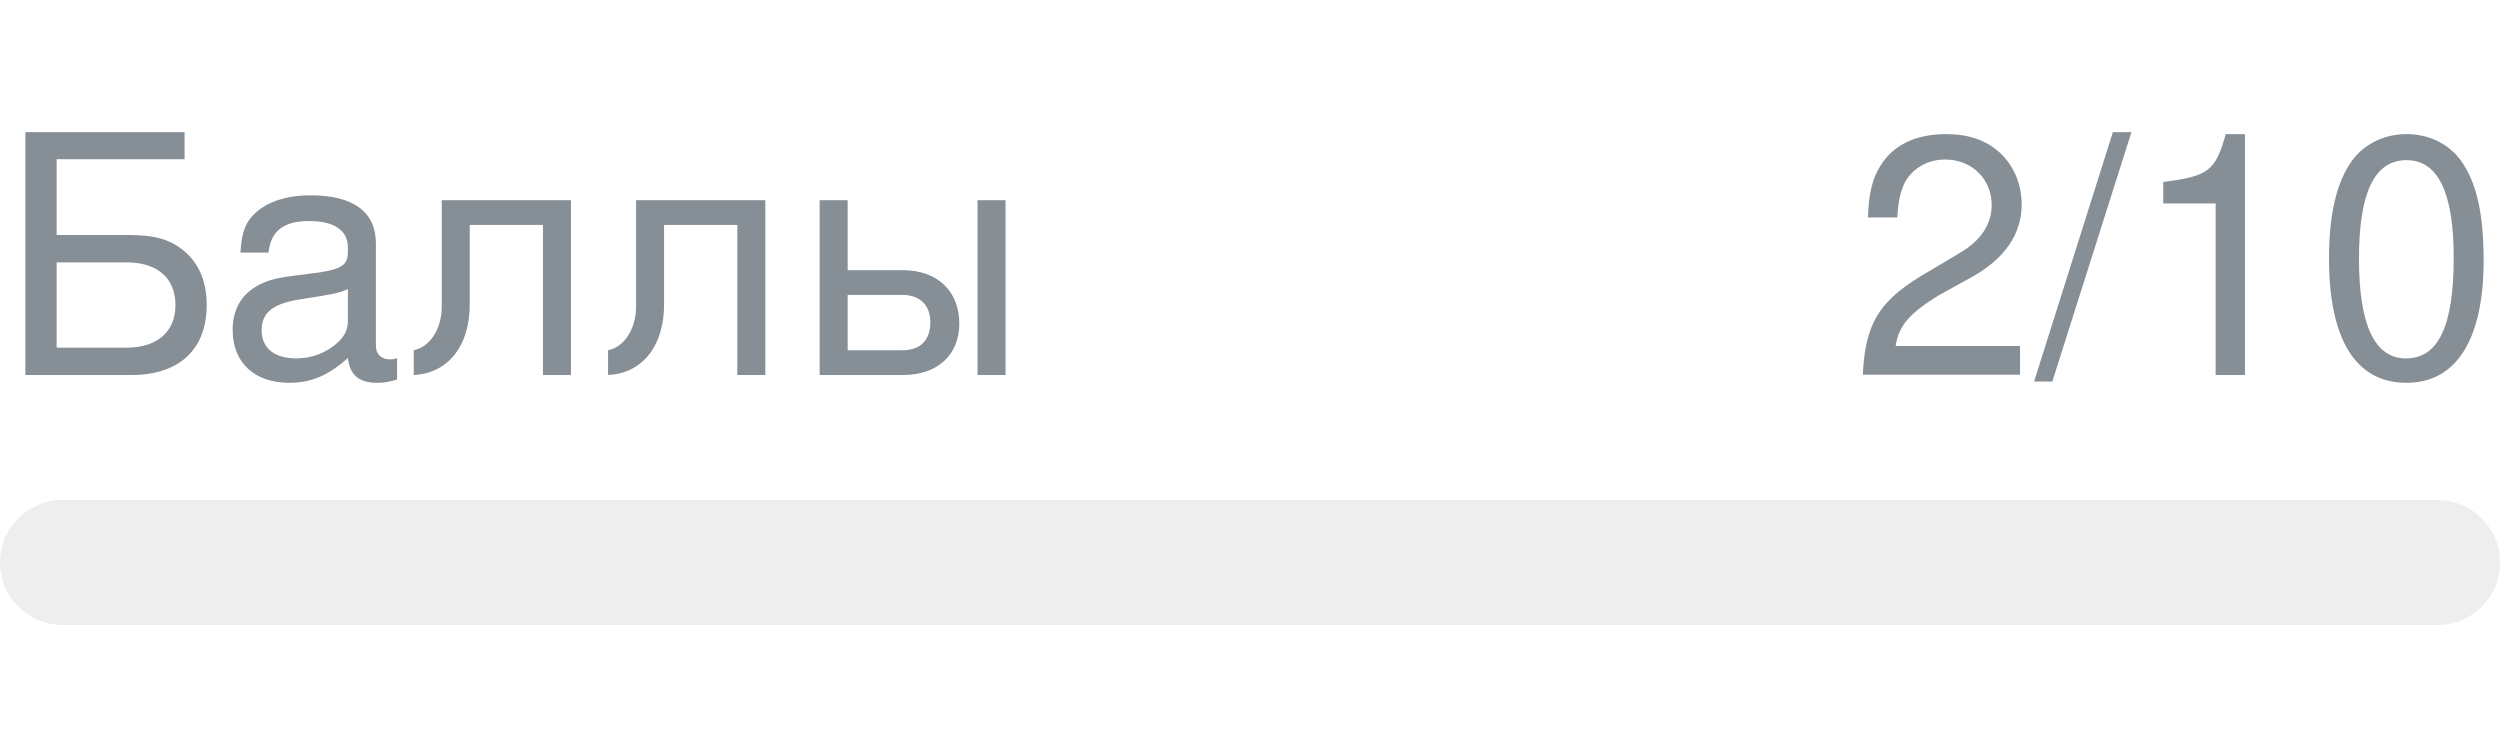
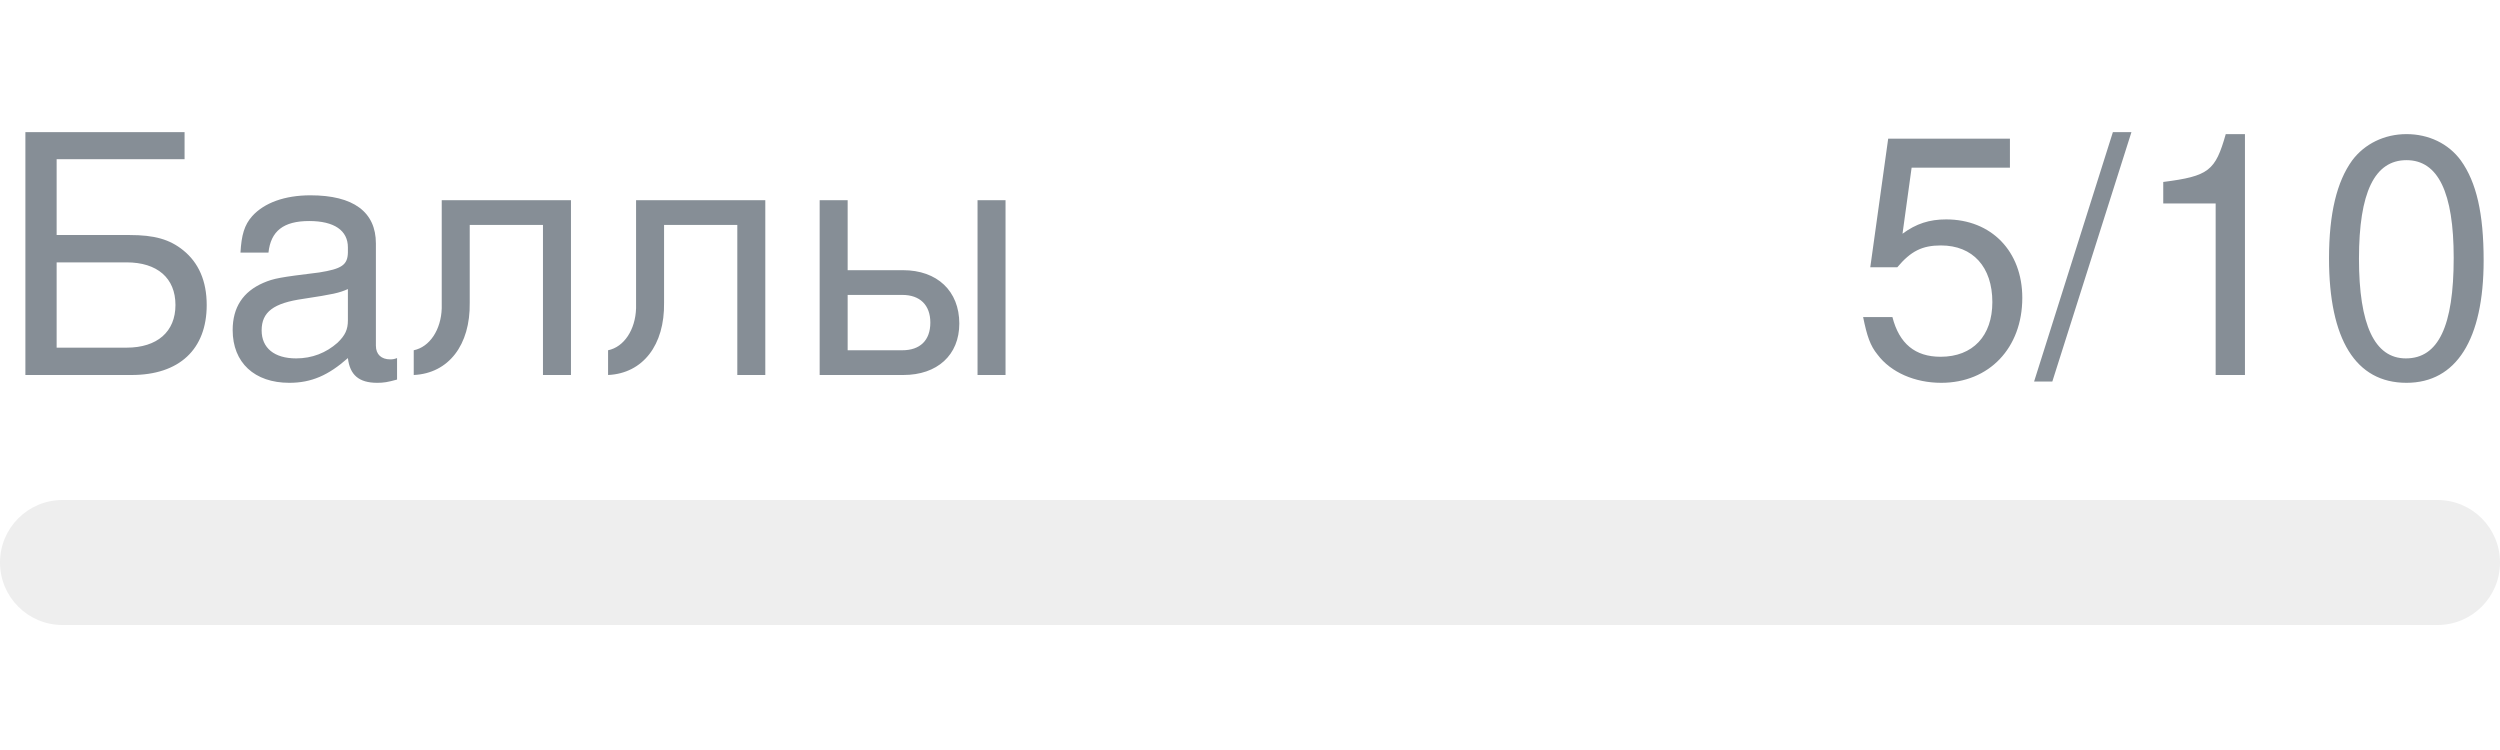
- <svg xmlns="http://www.w3.org/2000/svg" width="120px" height="36px" role="img" aria-label="Баллы: 2/10">
+ <svg xmlns="http://www.w3.org/2000/svg" width="120px" height="36px" role="img" aria-label="Баллы: 5/10">
  <svg y="6px" height="16px" font-size="16px" font-family="-apple-system, BlinkMacSystemFont, Segoe UI, Helvetica, Arial, sans-serif, Apple Color Emoji, Segoe UI Emoji" fill="#868E96">
    <text x="0" y="12">Баллы</text>
-     <text x="120" y="12" text-anchor="end">2/10</text>
+     <text x="120" y="12" text-anchor="end">5/10</text>
  </svg>
  <svg y="24" width="120px" height="6px">
    <rect rx="3" width="100%" height="100%" fill="#EEEEEE" />
    <rect rx="3" width="0%" height="100%" fill="#0170F0" transform="">
-       <animate attributeName="width" begin="0.5s" dur="600ms" from="0%" to="20%" repeatCount="1" fill="freeze" calcMode="spline" keyTimes="0; 1" keySplines="0.3, 0.61, 0.355, 1" />
+       <animate attributeName="width" begin="0.5s" dur="600ms" from="0%" to="50%" repeatCount="1" fill="freeze" calcMode="spline" keyTimes="0; 1" keySplines="0.3, 0.61, 0.355, 1" />
    </rect>
  </svg>
</svg>
